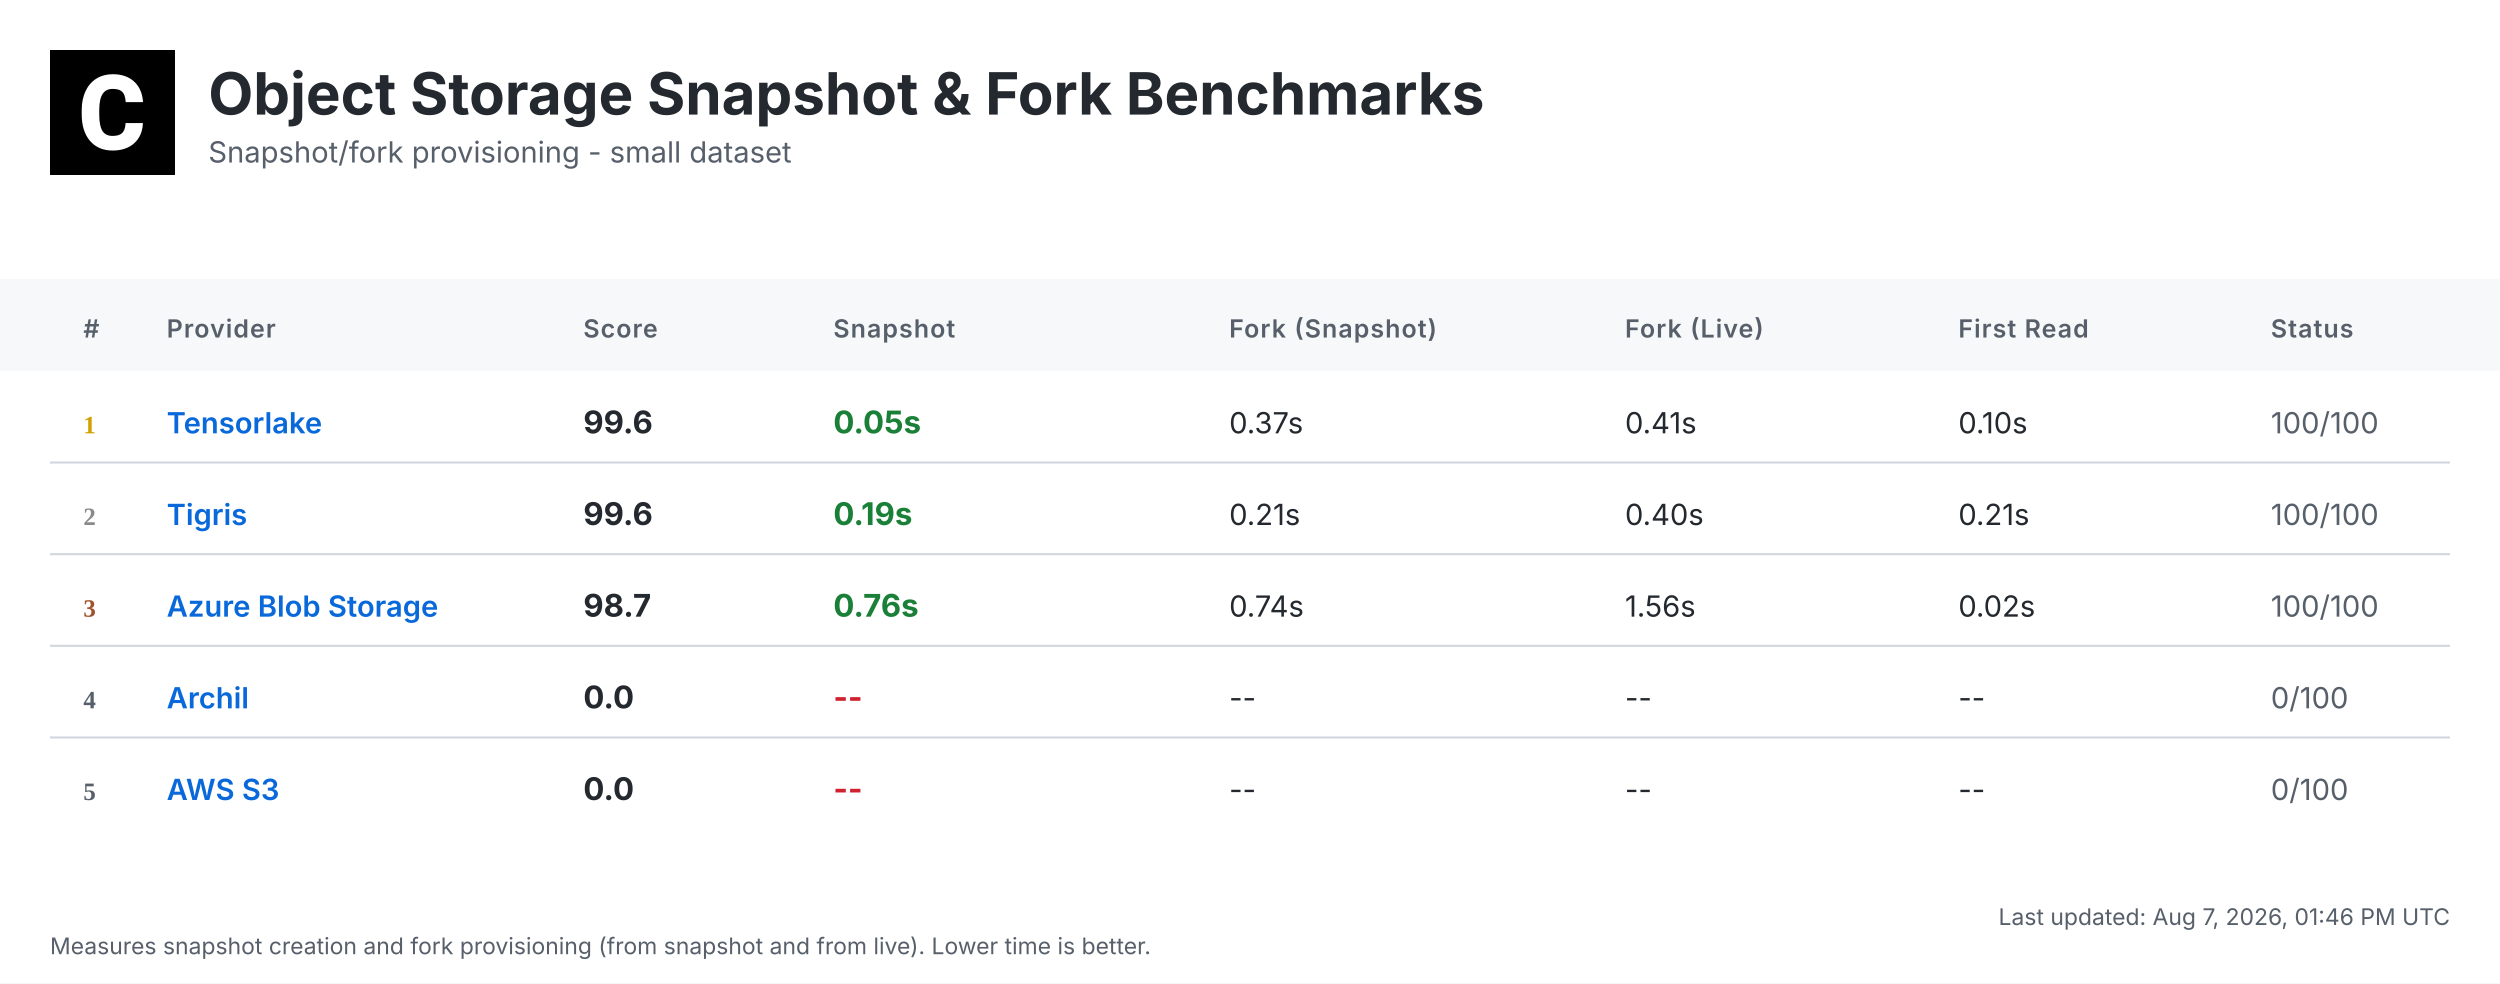
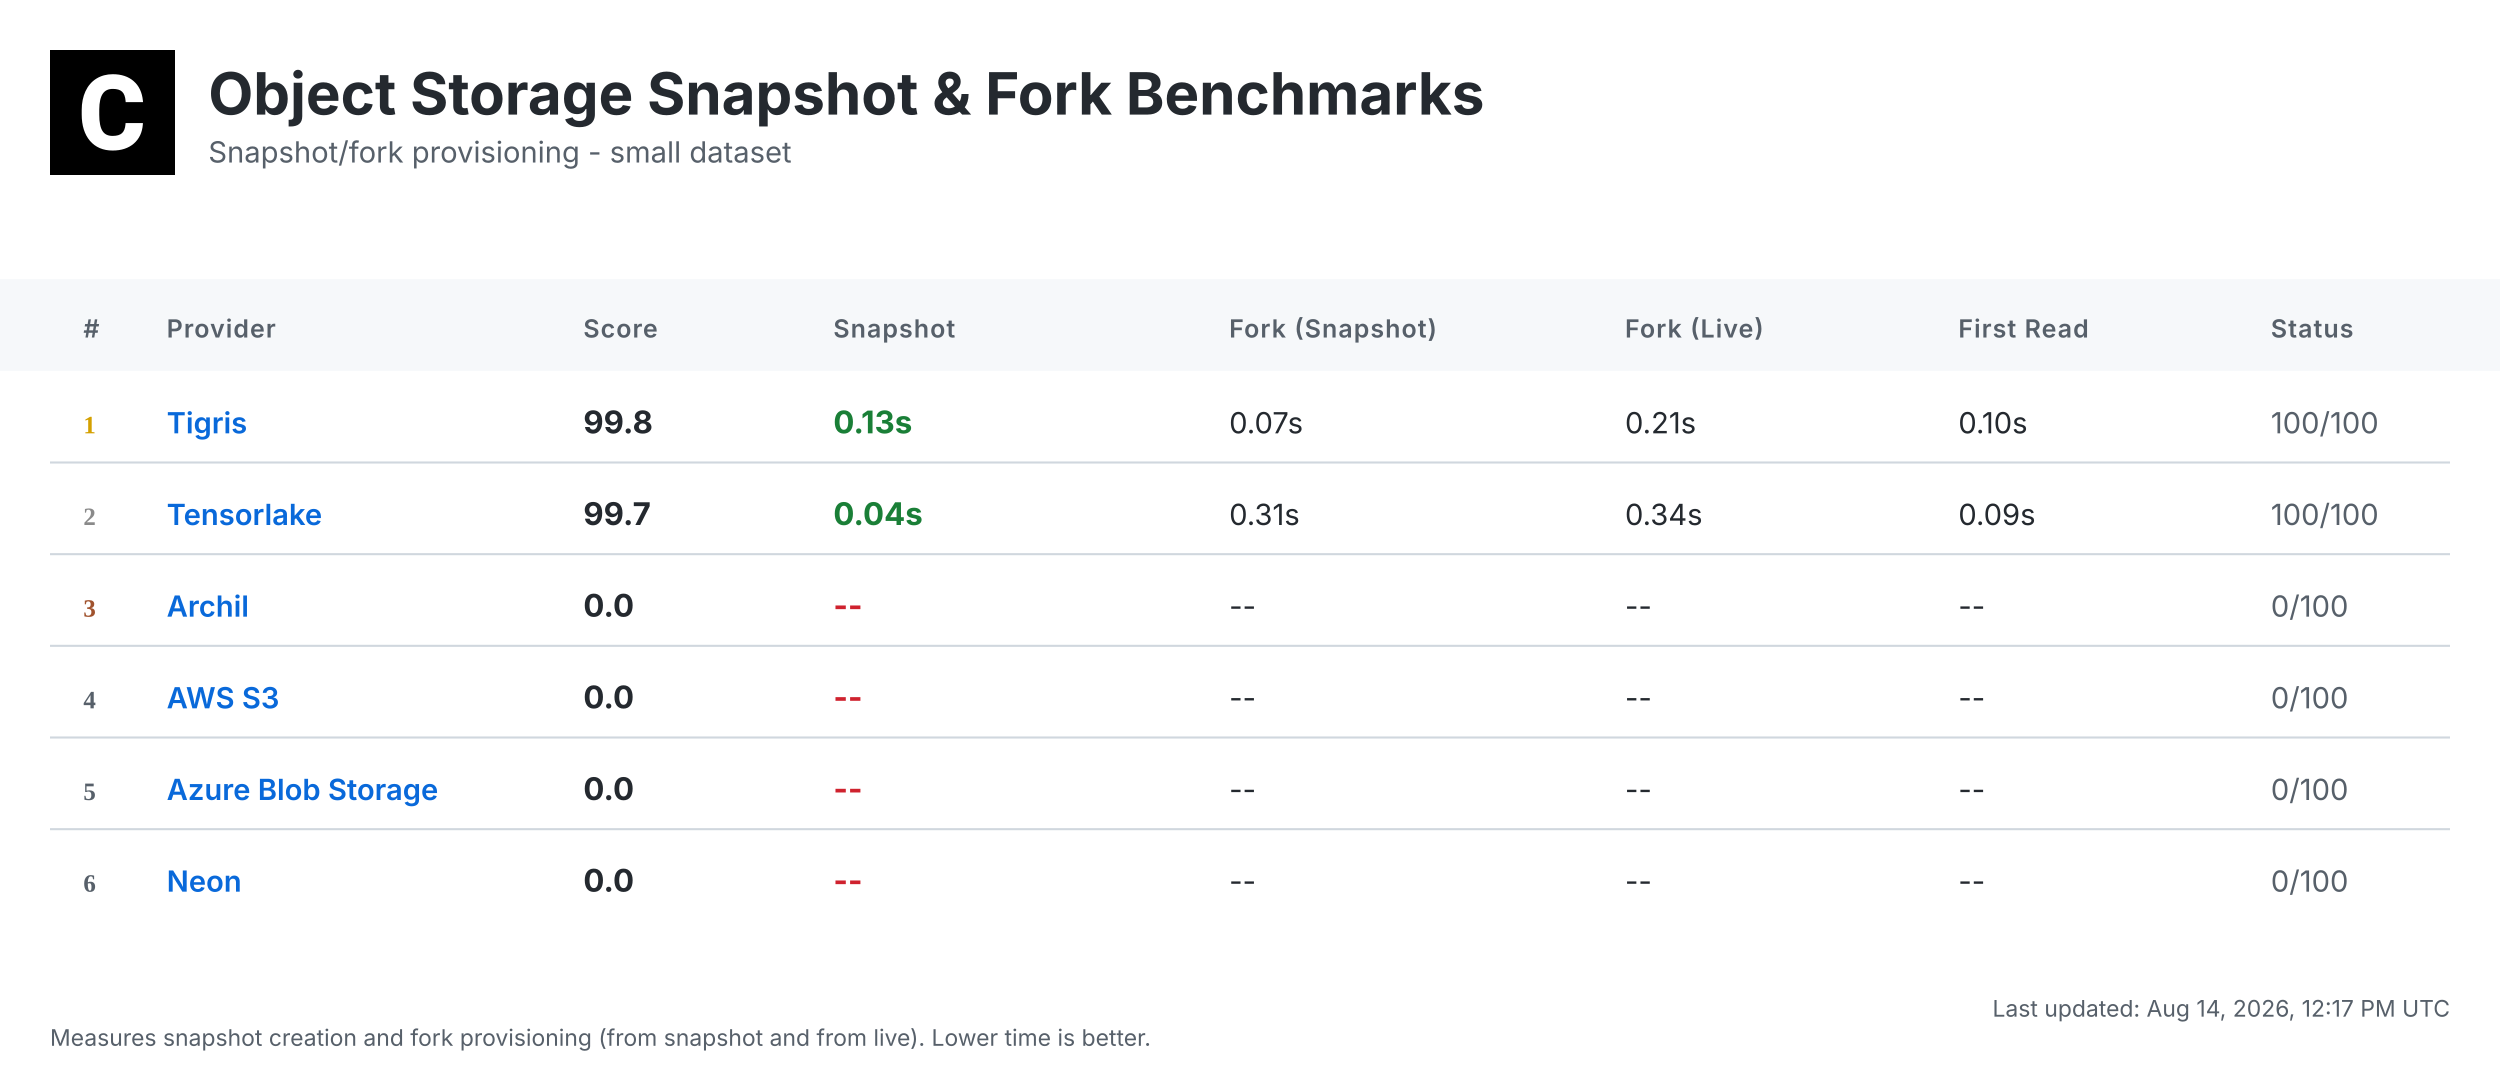
- <svg xmlns="http://www.w3.org/2000/svg" width="1200" height="472" viewBox="0 0 1200 472">
+ <svg xmlns="http://www.w3.org/2000/svg" width="1200" height="516" viewBox="0 0 1200 516">
  <defs>
    <linearGradient id="headerGrad" x1="0%" y1="0%" x2="100%" y2="100%">
      <stop offset="0%" style="stop-color:#f6f8fa;stop-opacity:1" />
      <stop offset="100%" style="stop-color:#ffffff;stop-opacity:1" />
    </linearGradient>
  </defs>
  <style>
    .bg { fill: #ffffff; }
    .header-bg { fill: url(#headerGrad); }
    .table-header-bg { fill: #f6f8fa; }
    .table-header { font: 600 12px 'Inter', 'SF Pro Display', -apple-system, BlinkMacSystemFont, 'Segoe UI', Roboto, Helvetica, Arial, sans-serif; fill: #57606a; text-transform: uppercase; letter-spacing: 0.5px; }
    .row { font: 14px 'Inter', 'SF Pro Display', -apple-system, BlinkMacSystemFont, 'Segoe UI', Roboto, Helvetica, Arial, sans-serif; fill: #24292f; }
    .rank { font-weight: 700; fill: #57606a; }
    .rank-1 { fill: #d4a000; }
    .rank-2 { fill: #8a8a8a; }
    .rank-3 { fill: #a0522d; }
    .provider { font-weight: 600; fill: #0969da; }
    .metric { font-weight: 700; font-size: 15px; }
    .fast { fill: #1a7f37; }
    .medium { fill: #9a6700; }
    .slow { fill: #cf222e; }
    .status { fill: #57606a; }
    .divider { stroke: #d0d7de; stroke-width: 1; }
    .timestamp { font: 11px 'Inter', 'SF Pro Display', -apple-system, BlinkMacSystemFont, 'Segoe UI', Roboto, Helvetica, Arial, sans-serif; fill: #57606a; }
    .title { font: bold 28px 'Inter', 'SF Pro Display', -apple-system, BlinkMacSystemFont, 'Segoe UI', Roboto, Helvetica, Arial, sans-serif; fill: #24292f; }
    .subtitle { font: 14px 'Inter', 'SF Pro Display', -apple-system, BlinkMacSystemFont, 'Segoe UI', Roboto, Helvetica, Arial, sans-serif; fill: #57606a; }
  </style>
-   <rect class="bg" width="1200" height="472" />
+   <rect class="bg" width="1200" height="516" />
  <g transform="translate(24, 24)">
    <rect width="60" height="60" fill="#000000" />
    <g transform="scale(0.035) translate(0, 0)">
      <path fill="#ffffff" d="M1036.26,1002.28h237.87l-.93,19.09c-8.38,110.32-49.81,198.3-123.82,262.07-73.09,63.31-170.84,95.43-290.48,95.43-130.81,0-235.55-44.69-311.43-133.6-74.48-87.98-112.65-209.48-112.65-361.23v-60.51c0-96.83,17.7-183.41,51.68-257.43,34.91-74.95,85.19-133.61,149.89-173.63,64.7-40.04,140.12-60.52,225.3-60.52,117.77,0,214.13,32.12,286.29,95.9,72.62,63.3,114.98,153.61,126.15,267.67l1.86,19.08h-238.34l-.93-15.83c-4.65-59.11-20.95-101.94-47.95-127.08-27-25.6-69.83-38.17-127.08-38.17-61.91,0-107.06,20.95-137.33,65.17-31.65,45.15-47.94,117.77-48.87,215.53v74.48c0,102.41,15.36,177.83,45.62,223.91,28.86,44.22,74.01,65.63,137.79,65.63,58.19,0,101.48-12.57,128.95-38.17,26.99-25.14,43.29-66.1,47.48-121.5l.93-16.3Z" />
    </g>
  </g>
  <text class="title" x="100" y="55">Object Storage Snapshot &amp; Fork Benchmarks</text>
  <text class="subtitle" x="100" y="78">Snapshot/fork provisioning - small dataset</text>
  <rect class="table-header-bg" y="134" width="1200" height="44" />
  <text class="table-header" x="40" y="162">#</text>
  <text class="table-header" x="80" y="162">Provider</text>
  <text class="table-header" x="280" y="162">Score</text>
  <text class="table-header" x="400" y="162">Snapshot</text>
  <text class="table-header" x="590" y="162">Fork (Snapshot)</text>
  <text class="table-header" x="780" y="162">Fork (Live)</text>
  <text class="table-header" x="940" y="162">First Read</text>
  <text class="table-header" x="1090" y="162">Status</text>
  <text class="rank rank-1" x="40" y="208">1</text>
-   <text class="row provider" x="80" y="208">Tensorlake</text>
-   <text class="row metric" x="280" y="208">99.6</text>
-   <text class="row metric fast" x="400" y="208">0.05s</text>
-   <text class="row" x="590" y="208">0.37s</text>
-   <text class="row" x="780" y="208">0.41s</text>
+   <text class="row provider" x="80" y="208">Tigris</text>
+   <text class="row metric" x="280" y="208">99.8</text>
+   <text class="row metric fast" x="400" y="208">0.13s</text>
+   <text class="row" x="590" y="208">0.07s</text>
+   <text class="row" x="780" y="208">0.21s</text>
  <text class="row" x="940" y="208">0.10s</text>
  <text class="row status" x="1090" y="208">100/100</text>
  <line class="divider" x1="24" y1="222" x2="1176" y2="222" />
  <text class="rank rank-2" x="40" y="252">2</text>
-   <text class="row provider" x="80" y="252">Tigris</text>
-   <text class="row metric" x="280" y="252">99.6</text>
-   <text class="row metric fast" x="400" y="252">0.19s</text>
-   <text class="row" x="590" y="252">0.21s</text>
-   <text class="row" x="780" y="252">0.40s</text>
-   <text class="row" x="940" y="252">0.21s</text>
+   <text class="row provider" x="80" y="252">Tensorlake</text>
+   <text class="row metric" x="280" y="252">99.7</text>
+   <text class="row metric fast" x="400" y="252">0.04s</text>
+   <text class="row" x="590" y="252">0.31s</text>
+   <text class="row" x="780" y="252">0.34s</text>
+   <text class="row" x="940" y="252">0.09s</text>
  <text class="row status" x="1090" y="252">100/100</text>
  <line class="divider" x1="24" y1="266" x2="1176" y2="266" />
  <text class="rank rank-3" x="40" y="296">3</text>
-   <text class="row provider" x="80" y="296">Azure Blob Storage</text>
-   <text class="row metric" x="280" y="296">98.7</text>
-   <text class="row metric fast" x="400" y="296">0.76s</text>
-   <text class="row" x="590" y="296">0.74s</text>
-   <text class="row" x="780" y="296">1.56s</text>
-   <text class="row" x="940" y="296">0.02s</text>
-   <text class="row status" x="1090" y="296">100/100</text>
+   <text class="row provider" x="80" y="296">Archil</text>
+   <text class="row metric" x="280" y="296">0.0</text>
+   <text class="row metric slow" x="400" y="296">--</text>
+   <text class="row" x="590" y="296">--</text>
+   <text class="row" x="780" y="296">--</text>
+   <text class="row" x="940" y="296">--</text>
+   <text class="row status" x="1090" y="296">0/100</text>
  <line class="divider" x1="24" y1="310" x2="1176" y2="310" />
  <text class="rank" x="40" y="340">4</text>
-   <text class="row provider" x="80" y="340">Archil</text>
+   <text class="row provider" x="80" y="340">AWS S3</text>
  <text class="row metric" x="280" y="340">0.0</text>
  <text class="row metric slow" x="400" y="340">--</text>
  <text class="row" x="590" y="340">--</text>
  <text class="row" x="780" y="340">--</text>
  <text class="row" x="940" y="340">--</text>
  <text class="row status" x="1090" y="340">0/100</text>
  <line class="divider" x1="24" y1="354" x2="1176" y2="354" />
  <text class="rank" x="40" y="384">5</text>
-   <text class="row provider" x="80" y="384">AWS S3</text>
+   <text class="row provider" x="80" y="384">Azure Blob Storage</text>
  <text class="row metric" x="280" y="384">0.0</text>
  <text class="row metric slow" x="400" y="384">--</text>
  <text class="row" x="590" y="384">--</text>
  <text class="row" x="780" y="384">--</text>
  <text class="row" x="940" y="384">--</text>
  <text class="row status" x="1090" y="384">0/100</text>
-   <text class="timestamp" x="1176" y="444" text-anchor="end">Last updated: Aug 7, 2026, 01:46 PM UTC</text>
-   <text class="timestamp" x="24" y="458">Measures snapshot creation and fork provisioning (from snapshot and from live). Lower time is better.</text>
+   <line class="divider" x1="24" y1="398" x2="1176" y2="398" />
+   <text class="rank" x="40" y="428">6</text>
+   <text class="row provider" x="80" y="428">Neon</text>
+   <text class="row metric" x="280" y="428">0.0</text>
+   <text class="row metric slow" x="400" y="428">--</text>
+   <text class="row" x="590" y="428">--</text>
+   <text class="row" x="780" y="428">--</text>
+   <text class="row" x="940" y="428">--</text>
+   <text class="row status" x="1090" y="428">0/100</text>
+   <text class="timestamp" x="1176" y="488" text-anchor="end">Last updated: Aug 14, 2026, 12:17 PM UTC</text>
+   <text class="timestamp" x="24" y="502">Measures snapshot creation and fork provisioning (from snapshot and from live). Lower time is better.</text>
</svg>
